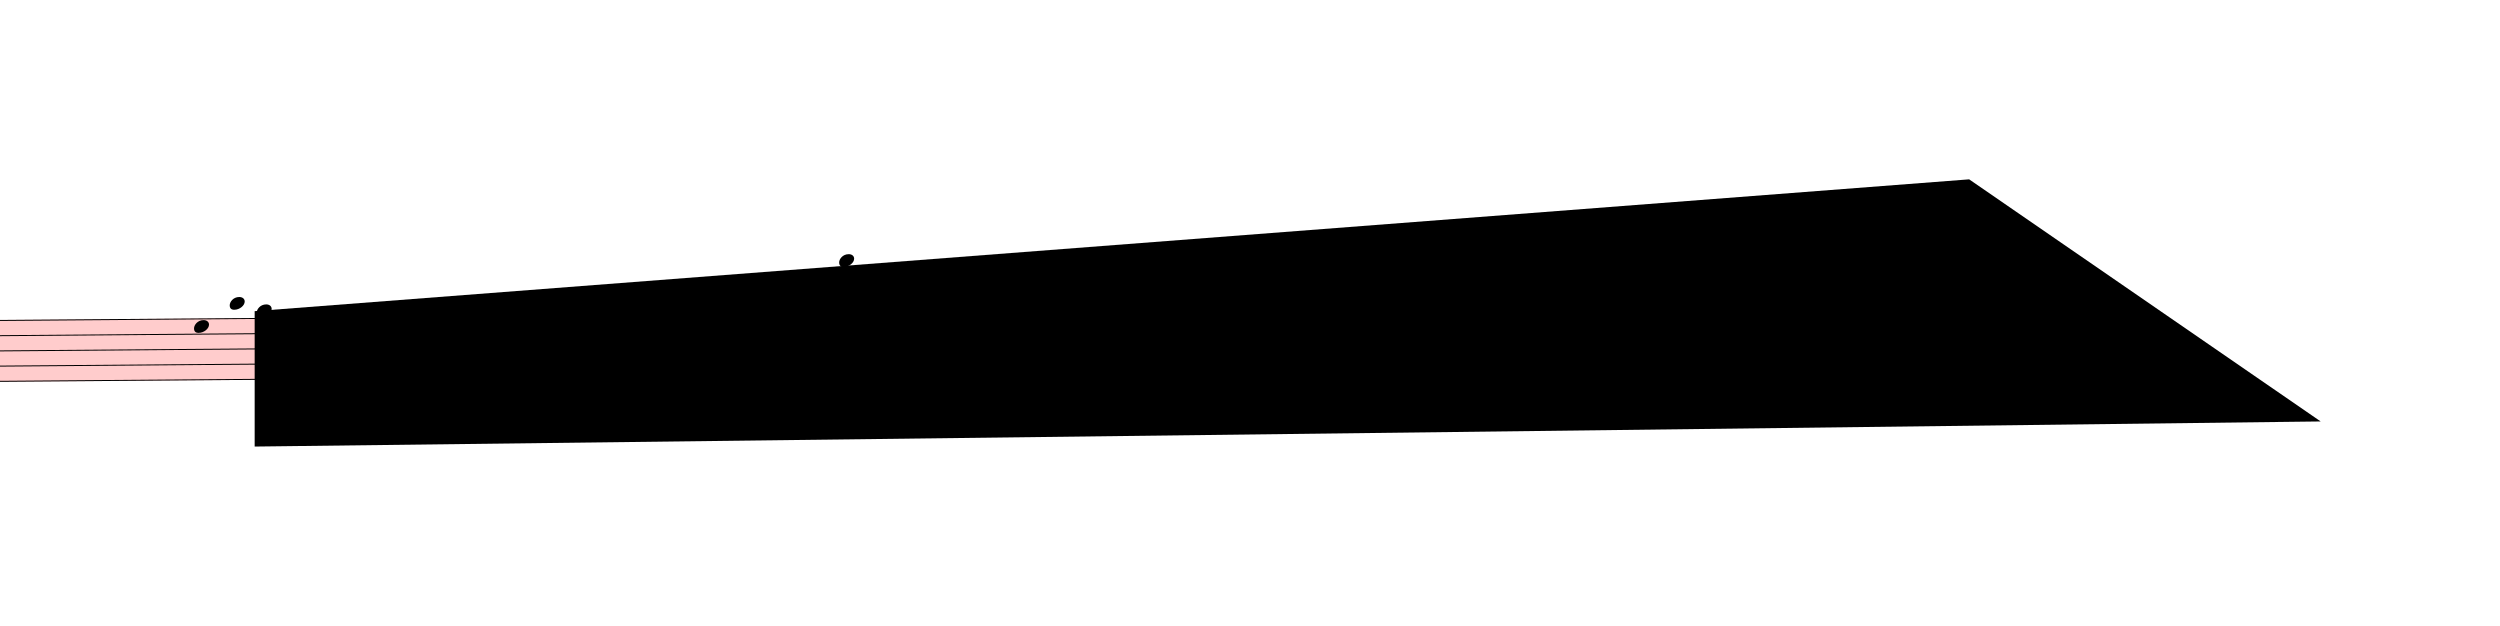
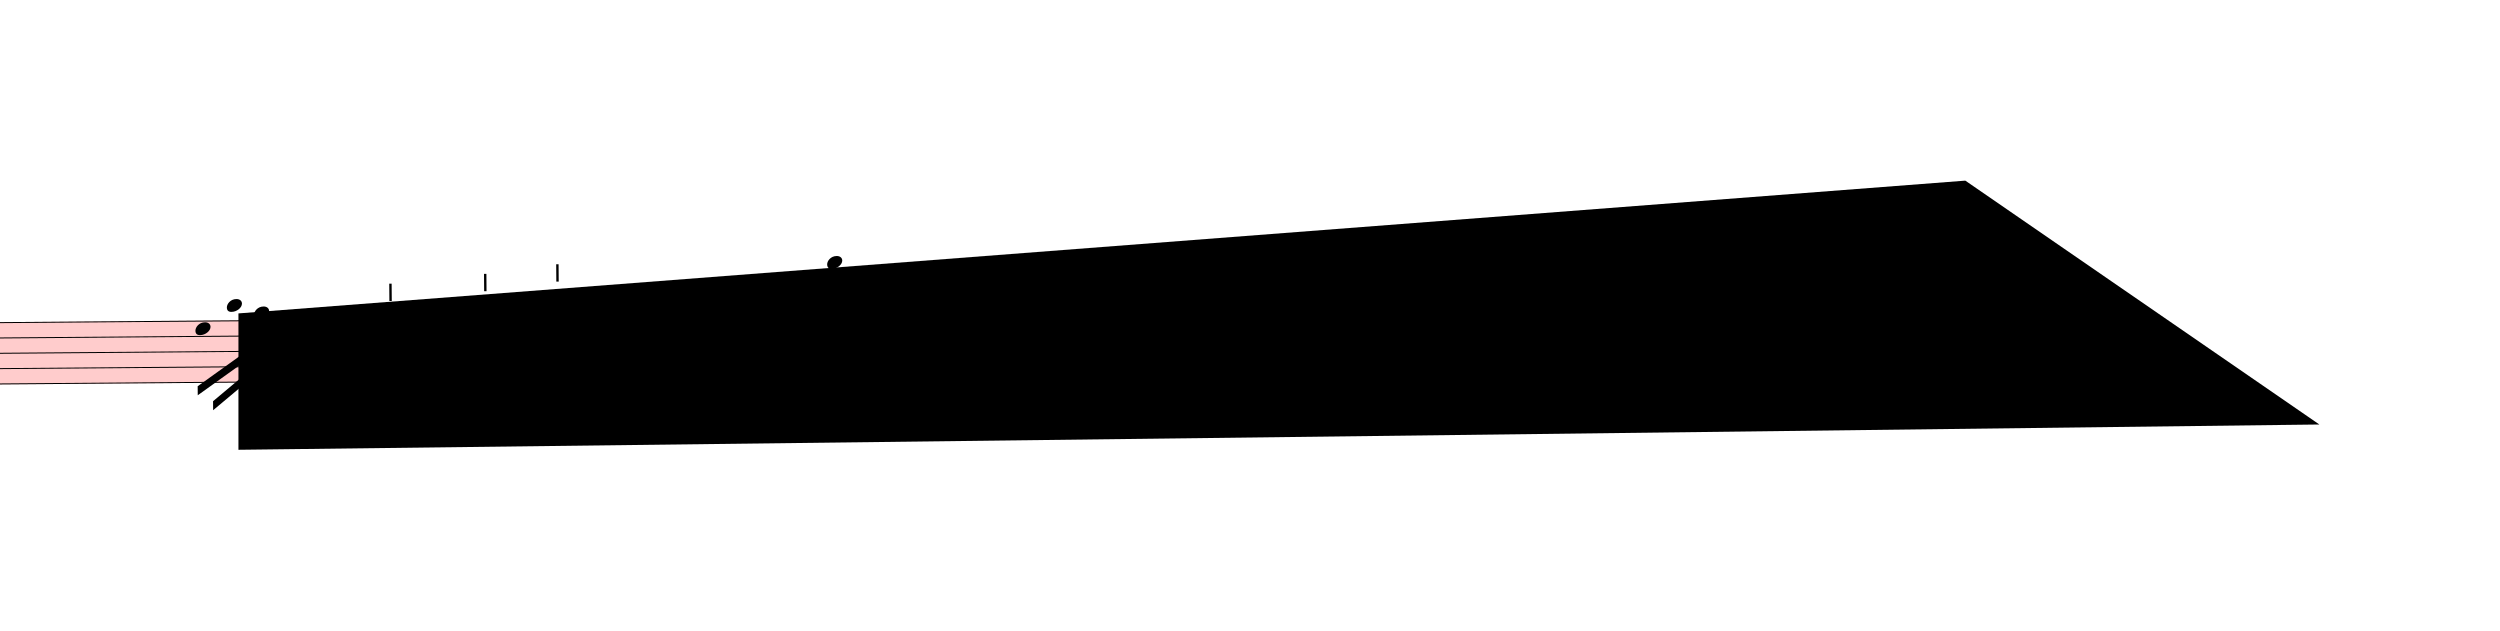
- <svg xmlns="http://www.w3.org/2000/svg" viewBox="3717 15453 25092 6282" version="1.1" overflow="visible">
+ <svg xmlns="http://www.w3.org/2000/svg" viewBox="3897 15453 24912 6282" version="1.1" overflow="visible">
  <defs>
    <style type="text/css">
    /* .staff * {
      fill: #000;
      stroke: #000;
    }

    .deletionBack {
      fill: #00000033;
    } */
  </style>
    <symbol id="sym_notehead_quarter" viewBox="0 0 1000 1000" overflow="inherit">
      <path transform="scale(1,-1)" d="M0 -39c0 68 73 172 200 172c66 0 114 -37 114 -95c0 -84 -106 -171 -218 -171c-64 0 -96 30 -96 94z" />
    </symbol>
    <symbol id="sym_flag_eighth_down" viewBox="0 0 1000 1000" overflow="inherit">
      <path transform="scale(1,-1)" d="M179 646c-4 8 -17 30 -18 33l-4 10c0 3 2 5 5 5s7 -2 13 -7c23 -33 46 -81 66 -132c22 -57 35 -125 35 -163c0 -104 -60 -183 -122 -241c-63 -59 -57 -53 -61 -56c-38 -34 -63 -95 -71 -95h-22v190c40 7 69 11 87 16c88 27 168 95 168 200c0 30 -12 89 -30 138 c-17 47 -31 73 -46 102z" />
    </symbol>
    <symbol id="sym_flag_16th_down" viewBox="0 0 1000 1000" overflow="inherit">
      <path transform="scale(1,-1)" d="M216 730c-5 8 -10 13 -11 16l-4 10c0 3 2 5 5 5s7 -2 13 -7c35 -42 57 -101 57 -172c0 -34 -6 -65 -17 -94c10 -31 17 -64 17 -96c0 -104 -60 -183 -122 -241c-63 -59 -57 -53 -61 -56c-38 -34 -63 -95 -71 -95h-22v190v190c40 7 69 11 87 16c116 36 175 111 175 197 c0 44 -15 91 -46 137zM248 463c-23 -48 -58 -89 -94 -122c-63 -59 -57 -53 -61 -56c-30 -27 -44 -71 -53 -88c20 3 36 6 47 9c88 27 168 95 168 200c0 19 -3 39 -7 57z" />
    </symbol>
    <symbol id="sym_accid_s" viewBox="0 0 1000 1000" overflow="inherit">
      <path transform="scale(1,-1)" d="M136 186v169h17v-164l44 14v-91l-44 -14v-165l44 12v-91l-44 -13v-155h-17v150l-76 -22v-155h-17v149l-43 -13v90l43 14v167l-43 -14v92l43 13v169h17v-163zM60 73v-167l76 22v168z" />
    </symbol>
+     <symbol id="articStroke-symbol" viewBox="0 0 1000 1000" overflow="inherit">
+       <path transform="scale(1,-1)" d="M0 0v240h33v-240h-33z" />
+     </symbol>
  </defs>
  <g class="rastrums">
    <g class="rastrum" data-id="r76177006-c643-4de0-83e1-626b2ed4be16" style="transform: rotate(-0.45deg); transform-origin: 2097px 18693px;">
      <g class="rastrum bounding-box" data-id="bbox-r76177006-c643-4de0-83e1-626b2ed4be16">
        <rect x="2097" y="18693" width="22320" height="621" fill="#ff000033" />
      </g>
      <path d="M2097 18698 L24417 18698" stroke-width="10" stroke="black" />
      <path d="M2097 18850.75 L24417 18850.75" stroke-width="10" stroke="black" />
      <path d="M2097 19003.5 L24417 19003.5" stroke-width="10" stroke="black" />
      <path d="M2097 19156.25 L24417 19156.25" stroke-width="10" stroke="black" />
      <path d="M2097 19309 L24417 19309" stroke-width="10" stroke="black" />
    </g>
  </g>
  <g class="draft" data-label="3" data-id="de0c491d4-3aa4-473c-9a76-d38472928855">
    <g class="system" data-id="sa81ae6c1-9a88-44a3-b121-277a678ec4b4">
      <g class="staff" data-n="1" data-rastrum="r76177006-c643-4de0-83e1-626b2ed4be16" style="transform: rotate(-0.45deg); transform-origin: 2097px 18693px;">
        <g class="note" data-id="d2899892d-f7cb-4943-bdfd-164bdea1044d" data-stem.dir="down">
          <g class="notehead">
-             <use href="#sym_notehead_quarter" height="480px" width="480px" x="5517" y="18774.375" />
-           </g>
-           <g class="stem">
-             <path d="M5517 18774.375 L5517 18850.75" stroke-width="14" />
+             <use href="#sym_notehead_quarter" height="480px" width="480px" x="5697" y="18774.375" />
+           </g>
+           <g class="stem">
+             <path d="M5697 18774.375 L5697 19156.25" stroke-width="14" />
          </g>
        </g>
        <g class="note" data-id="df6aa2459-ee16-48db-9c33-3b9e76851b73" data-stem.dir="down">
          <g class="notehead">
-             <use href="#sym_notehead_quarter" height="480px" width="480px" x="5877" y="18545.25" />
-           </g>
-           <g class="ledgerLines above">
-             <path d="M5838 18545.25 L6066 18545.25" stroke-width="18" />
-           </g>
-           <g class="stem">
-             <path d="M5877 18545.25 L5877 18621.625" stroke-width="14" />
+             <use href="#sym_notehead_quarter" height="480px" width="480px" x="6012" y="18545.25" />
+           </g>
+           <g class="ledgerLines above">
+             <path d="M5973 18545.25 L6201 18545.25" stroke-width="18" />
+           </g>
+           <g class="stem">
+             <path d="M6012 18545.25 L6012 18850.75" stroke-width="14" />
          </g>
        </g>
        <g class="note" data-id="d1c6bed1c-9488-4f77-b6e3-587cbf76e4cf" data-stem.dir="down">
          <g class="notehead">
-             <use href="#sym_notehead_quarter" height="480px" width="480px" x="6147" y="18621.625" />
+             <use href="#sym_notehead_quarter" height="480px" width="480px" x="6282" y="18621.625" />
          </g>
          <g class="ledgerLines above" />
          <g class="stem">
-             <path d="M6147 18621.625 L6147 18698" stroke-width="14" />
+             <path d="M6282 18621.625 L6282 18850.75" stroke-width="14" />
          </g>
        </g>
        <g class="note" data-id="d68ce8c83-9896-4926-99c6-2cb95f57456a" data-stem.dir="down">
          <g class="notehead">
-             <use href="#sym_notehead_quarter" height="480px" width="480px" x="7047" y="18774.375" />
-           </g>
-           <g class="stem">
-             <path d="M7047 18774.375 L7047 18927.125" stroke-width="14" />
+             <use href="#sym_notehead_quarter" height="480px" width="480px" x="7254" y="18774.375" />
+           </g>
+           <g class="stem">
+             <path d="M7254 18774.375 L7254 19003.5" stroke-width="14" />
          </g>
        </g>
        <g class="note" data-id="d928c4310-d430-4b95-ab2c-86591281c20c" data-stem.dir="down">
          <g class="notehead">
-             <use href="#sym_notehead_quarter" height="480px" width="480px" x="8127" y="18698" />
-           </g>
-           <g class="stem">
-             <path d="M8127 18698 L8127 18774.375" stroke-width="14" />
+             <use href="#sym_notehead_quarter" height="480px" width="480px" x="8307" y="18698" />
+           </g>
+           <g class="stem">
+             <path d="M8307 18698 L8307 18927.125" stroke-width="14" />
          </g>
        </g>
        <g class="note" data-id="ddfcad9a1-1ad5-4cb4-993d-010943caed71" data-stem.dir="down">
          <g class="notehead">
-             <use href="#sym_notehead_quarter" height="480px" width="480px" x="8667" y="18621.625" />
+             <use href="#sym_notehead_quarter" height="480px" width="480px" x="8802" y="18621.625" />
          </g>
          <g class="ledgerLines above" />
          <g class="stem">
-             <path d="M8667 18621.625 L8667 18774.375" stroke-width="14" />
+             <path d="M8802 18621.625 L8802 19003.5" stroke-width="14" />
          </g>
        </g>
        <g class="note" data-id="d779460e5-b084-4ec0-bef6-4ef9b027842f" data-stem.dir="down">
          <g class="notehead">
            <use href="#sym_notehead_quarter" height="480px" width="480px" x="10107" y="18621.625" />
          </g>
          <g class="ledgerLines above" />
          <g class="stem">
            <path d="M10107 18621.625 L10107 18698" stroke-width="14" />
          </g>
        </g>
        <g class="note" data-id="d901eee8c-ec0c-4511-849e-fb994df56103" data-stem.dir="down">
          <g class="notehead">
            <use href="#sym_notehead_quarter" height="480px" width="480px" x="10557" y="18392.5" />
          </g>
          <g class="ledgerLines above">
            <path d="M10518 18545.25 L10746 18545.25" stroke-width="18" />
            <path d="M10518 18392.5 L10746 18392.5" stroke-width="18" />
          </g>
          <g class="stem">
            <path d="M10557 18392.5 L10557 18468.875" stroke-width="14" />
          </g>
        </g>
        <g class="note" data-id="d227787f9-1592-4efa-87fa-e90c034c1227" data-stem.dir="down">
          <g class="notehead">
            <use href="#sym_notehead_quarter" height="480px" width="480px" x="10917" y="18545.25" />
          </g>
          <g class="ledgerLines above">
            <path d="M10878 18545.25 L11106 18545.25" stroke-width="18" />
          </g>
          <g class="stem">
            <path d="M10917 18545.25 L10917 18698" stroke-width="14" />
          </g>
        </g>
        <g class="note" data-id="dde48b059-1754-45ff-aa19-d1b714b6344e" data-stem.dir="down">
          <g class="notehead">
            <use href="#sym_notehead_quarter" height="480px" width="480px" x="11457" y="18468.875" />
          </g>
          <g class="ledgerLines above">
            <path d="M11418 18545.25 L11646 18545.25" stroke-width="18" />
          </g>
          <g class="stem">
            <path d="M11457 18468.875 L11457 18545.25" stroke-width="14" />
          </g>
        </g>
        <g class="note" data-id="d31dc05ca-f7ba-460f-bd61-dfb8ee4de4ae" data-stem.dir="down">
          <g class="notehead">
            <use href="#sym_notehead_quarter" height="480px" width="480px" x="11997" y="18163.375" />
          </g>
          <g class="ledgerLines above">
            <path d="M11958 18545.25 L12186 18545.25" stroke-width="18" />
            <path d="M11958 18392.5 L12186 18392.5" stroke-width="18" />
            <path d="M11958 18239.75 L12186 18239.75" stroke-width="18" />
          </g>
          <g class="stem">
            <path d="M11997 18163.375 L11997 18468.875" stroke-width="14" />
          </g>
        </g>
        <g class="note" data-id="d3a93e1d4-f28c-4977-99a1-794cb126b6e2" data-stem.dir="down">
          <g class="notehead">
            <use href="#sym_notehead_quarter" height="480px" width="480px" x="12267" y="18316.125" />
          </g>
          <g class="ledgerLines above">
            <path d="M12228 18545.25 L12456 18545.25" stroke-width="18" />
            <path d="M12228 18392.5 L12456 18392.5" stroke-width="18" />
          </g>
          <g class="stem">
            <path d="M12267 18316.125 L12267 18621.625" stroke-width="14" />
          </g>
        </g>
        <g class="note" data-id="dc2b65838-b95d-47b9-ae80-d6920d31a1ee" data-stem.dir="down">
          <g class="notehead">
            <use href="#sym_notehead_quarter" height="480px" width="480px" x="12987" y="18392.5" />
          </g>
          <g class="ledgerLines above">
            <path d="M12948 18545.25 L13176 18545.25" stroke-width="18" />
            <path d="M12948 18392.5 L13176 18392.5" stroke-width="18" />
          </g>
          <g class="stem">
            <path d="M12987 18392.5 L12987 18468.875" stroke-width="14" />
          </g>
        </g>
        <g class="note" data-id="dce933865-44d4-4096-adab-0068ddaa56cc" data-stem.dir="down">
          <g class="notehead">
            <use href="#sym_notehead_quarter" height="480px" width="480px" x="13482" y="18545.25" />
          </g>
          <g class="ledgerLines above">
            <path d="M13443 18545.25 L13671 18545.25" stroke-width="18" />
          </g>
          <g class="stem">
            <path d="M13482 18545.25 L13482 18621.625" stroke-width="14" />
          </g>
        </g>
        <g class="note" data-id="dd0ab8c8f-2bb8-48b7-9adc-62882f26fa03" data-stem.dir="down">
          <g class="notehead">
            <use href="#sym_notehead_quarter" height="480px" width="480px" x="14337" y="18316.125" />
          </g>
          <g class="ledgerLines above">
            <path d="M14298 18545.25 L14526 18545.25" stroke-width="18" />
            <path d="M14298 18392.5 L14526 18392.5" stroke-width="18" />
          </g>
          <g class="stem">
            <path d="M14337 18316.125 L14337 18392.5" stroke-width="14" />
          </g>
        </g>
        <g class="note" data-id="d3ab91474-af6e-46c9-8ae3-c63cd4e23a1d" data-stem.dir="down">
          <g class="notehead">
            <use href="#sym_notehead_quarter" height="480px" width="480px" x="14877" y="18468.875" />
          </g>
          <g class="ledgerLines above">
            <path d="M14838 18545.25 L15066 18545.25" stroke-width="18" />
          </g>
          <g class="stem">
            <path d="M14877 18468.875 L14877 18545.25" stroke-width="14" />
          </g>
        </g>
        <g class="note" data-id="d23c09d71-015d-4ea8-8498-59a511fadc6a" data-stem.dir="down">
          <g class="notehead">
            <use href="#sym_notehead_quarter" height="480px" width="480px" x="16497" y="18316.125" />
          </g>
          <g class="ledgerLines above">
            <path d="M16458 18545.25 L16686 18545.25" stroke-width="18" />
            <path d="M16458 18392.5 L16686 18392.5" stroke-width="18" />
          </g>
          <g class="stem">
            <path d="M16497 18316.125 L16497 18392.5" stroke-width="14" />
          </g>
        </g>
        <g class="note" data-id="d01117eb9-34b9-4ed6-9417-163cc9754662" data-stem.dir="down">
          <g class="notehead">
            <use href="#sym_notehead_quarter" height="480px" width="480px" x="17127" y="18392.5" />
          </g>
          <g class="ledgerLines above">
            <path d="M17088 18545.25 L17316 18545.25" stroke-width="18" />
            <path d="M17088 18392.5 L17316 18392.5" stroke-width="18" />
          </g>
          <g class="stem">
            <path d="M17127 18392.5 L17127 18468.875" stroke-width="14" />
          </g>
        </g>
        <g class="note" data-id="d7f6308c3-268e-423e-8be2-b5b0318f45da" data-stem.dir="down">
          <g class="notehead">
            <use href="#sym_notehead_quarter" height="480px" width="480px" x="17937" y="18545.25" />
          </g>
          <g class="ledgerLines above">
            <path d="M17898 18545.25 L18126 18545.25" stroke-width="18" />
          </g>
          <g class="stem">
            <path d="M17937 18545.25 L17937 18621.625" stroke-width="14" />
          </g>
        </g>
        <g class="note" data-id="d2a57a267-0cad-4a19-8b8e-c07e638a1e80" data-stem.dir="down">
          <g class="notehead">
            <use href="#sym_notehead_quarter" height="480px" width="480px" x="19017" y="18698" />
          </g>
          <g class="stem">
            <path d="M19017 18698 L19017 19079.875" stroke-width="14" />
          </g>
        </g>
        <g class="note" data-id="de027a7f3-e709-4131-a78d-060e160bac29" data-stem.dir="down">
          <g class="notehead">
            <use href="#sym_notehead_quarter" height="480px" width="480px" x="19737" y="18163.375" />
          </g>
          <g class="ledgerLines above">
            <path d="M19698 18545.25 L19926 18545.25" stroke-width="18" />
            <path d="M19698 18392.5 L19926 18392.5" stroke-width="18" />
            <path d="M19698 18239.75 L19926 18239.75" stroke-width="18" />
          </g>
          <g class="stem">
            <path d="M19737 18163.375 L19737 18316.125" stroke-width="14" />
          </g>
        </g>
        <g class="note" data-id="d30125d81-2274-4d96-b0d1-24e580c7644e" data-stem.dir="down">
          <g class="notehead">
            <use href="#sym_notehead_quarter" height="480px" width="480px" x="20367" y="18316.125" />
          </g>
          <g class="ledgerLines above">
            <path d="M20328 18545.25 L20556 18545.25" stroke-width="18" />
            <path d="M20328 18392.5 L20556 18392.5" stroke-width="18" />
          </g>
          <g class="stem">
            <path d="M20367 18316.125 L20367 18392.5" stroke-width="14" />
          </g>
        </g>
        <g class="note" data-id="d93b17160-a78f-4272-8e6f-9fbad9d2be02" data-stem.dir="down">
          <g class="notehead">
            <use href="#sym_notehead_quarter" height="480px" width="480px" x="21627" y="18850.75" />
          </g>
          <g class="stem">
            <path d="M21627 18850.75 L21627 18927.125" stroke-width="14" />
            <g class="flag down">
              <use href="#sym_flag_eighth_down" height="480px" width="480px" x="21620" y="18927.125" />
            </g>
          </g>
        </g>
        <g class="note" data-id="dd85ef00e-831c-46c5-83b2-cc6287f81fef" data-stem.dir="down">
          <g class="notehead">
            <use href="#sym_notehead_quarter" height="480px" width="480px" x="22617" y="18545.25" />
          </g>
          <g class="ledgerLines above">
            <path d="M22578 18545.25 L22806 18545.25" stroke-width="18" />
          </g>
          <g class="stem">
            <path d="M22617 18545.25 L22617 18621.625" stroke-width="14" />
            <g class="flag down">
              <use href="#sym_flag_16th_down" height="480px" width="480px" x="22610" y="18621.625" />
            </g>
          </g>
        </g>
        <g class="note" data-id="d138e12b6-bfff-4c99-a2b3-9eed4a05d44c" data-stem.dir="down">
          <g class="notehead">
            <use href="#sym_notehead_quarter" height="480px" width="480px" x="22887" y="18621.625" />
          </g>
          <g class="ledgerLines above" />
          <g class="stem">
            <path d="M22887 18621.625 L22887 18698" stroke-width="14" />
            <g class="flag down">
              <use href="#sym_flag_eighth_down" height="480px" width="480px" x="22880" y="18698" />
            </g>
          </g>
        </g>
        <g class="note" data-id="d928e9828-bf76-4866-88c1-93a616d879fa" data-stem.dir="down">
          <g class="notehead">
            <use href="#sym_notehead_quarter" height="480px" width="480px" x="23175" y="18468.875" />
          </g>
          <g class="ledgerLines above">
            <path d="M23136 18545.25 L23364 18545.25" stroke-width="18" />
          </g>
          <g class="stem">
            <path d="M23175 18468.875 L23175 18698" stroke-width="14" />
          </g>
        </g>
        <g class="note" data-id="de9993180-922f-4824-987c-742418b4c1cf" data-stem.dir="down">
          <g class="notehead">
            <use href="#sym_notehead_quarter" height="480px" width="480px" x="23697" y="18392.5" />
          </g>
          <g class="ledgerLines above">
            <path d="M23658 18545.25 L23886 18545.25" stroke-width="18" />
            <path d="M23658 18392.5 L23886 18392.5" stroke-width="18" />
          </g>
          <g class="stem">
            <path d="M23697 18392.5 L23697 18468.875" stroke-width="14" />
          </g>
        </g>
        <g class="accid" data-id="da1b3eff4-4d54-4e62-9d0c-f10b6df0531b">
-           <use href="#sym_accid_s" height="480px" width="480px" x="7767" y="18774.375" />
+           <use href="#sym_accid_s" height="480px" width="480px" x="7947" y="18774.375" />
        </g>
        <g class="accid" data-id="dc1a119e9-6d40-4e9a-9f38-71f14fdf634d">
          <use href="#sym_accid_s" height="480px" width="480px" x="9837" y="18621.625" />
        </g>
        <g class="dot augmentation" data-id="da3d81e49-05fd-42a6-85c1-2721bc062628" data-class="dot augmentation">
          <ellipse cx="13363" cy="18621.625" rx="29" ry="29" fill-opacity="1" stroke-opacity="1" />
        </g>
        <g class="dot augmentation" data-id="d17748dfb-5e09-4ce2-8864-7cadff359323" data-class="dot augmentation">
          <ellipse cx="14578" cy="18468.875" rx="29" ry="29" fill-opacity="1" stroke-opacity="1" />
        </g>
        <g class="dot augmentation" data-id="ddf60bd7c-d72c-4ace-ab8f-4542d95e96af" data-class="dot augmentation">
          <ellipse cx="17701" cy="18468.875" rx="29" ry="29" fill-opacity="1" stroke-opacity="1" />
        </g>
        <g class="dot augmentation" data-id="d466df3d1-c658-4ade-8edc-9107f14f4afa" data-class="dot augmentation">
          <ellipse cx="20005" cy="18316.125" rx="29" ry="29" fill-opacity="1" stroke-opacity="1" />
        </g>
        <g class="dot augmentation" data-id="dcbdf3ca2-97ca-4461-9177-cd85289d8f42" data-class="dot augmentation">
          <ellipse cx="22210" cy="18774.375" rx="29" ry="29" fill-opacity="1" stroke-opacity="1" />
        </g>
+         <g class="artic stroke" data-id="d58f2df32-60f3-4d06-aa19-91b94ded66b7" data-class="artic">
+           <use href="#articStroke-symbol" x="7632px" y="18513px" height="720px" width="720px" />
+         </g>
+         <g class="artic stroke" data-id="d3bc582de-517b-429c-bd84-26aed2c18018" data-class="artic">
+           <use href="#articStroke-symbol" x="8577px" y="18423px" height="720px" width="720px" />
+         </g>
+         <g class="artic stroke" data-id="d0187ddd1-2a3d-40c6-8c1e-8e16a457ebc9" data-class="artic">
+           <use href="#articStroke-symbol" x="9297px" y="18333px" height="720px" width="720px" />
+         </g>
      </g>
      <g class="barLine" data-id="dae0a45bf-fb7a-4d5f-953d-0350e3ac3245">
        <path d="M15892.2 18539.1 L15730.2 19739.7" stroke-width="27" />
      </g>
      <g class="barLine" data-id="dfadace30-bc08-450e-a020-18707ad350ae">
        <path d="M21169.8 18566.1 L20967.3 19362.6" stroke-width="27" />
      </g>
      <g class="barLine" data-id="deb736b26-160d-454f-8931-5bee447772f4">
        <path d="M23598.9 18363.6 L23329.8 19416.6" stroke-width="27" />
      </g>
      <g class="beam" data-id="bfbffdfce-f1ba-43af-90f1-2267f94bc5e8" style="transform: rotate(-0.45deg); transform-origin: 2097px 18693px;">
-         <polygon points="6111,19035 6111,19035 6111,19125 6111,19125" stroke-opacity="1" fill-opacity="1" />
+         <polygon points="5715,19347.3 6304.5,18931.5 6304.5,19021.5 5715,19437.3" stroke-opacity="1" fill-opacity="1" />
      </g>
      <g class="beam" data-id="b6051b42b-608c-4764-b28f-9c2aa6c9d12f" style="transform: rotate(-0.45deg); transform-origin: 2097px 18693px;">
-         <polygon points="6453,18981 6453,18981 6453,19071 6453,19071" stroke-opacity="1" fill-opacity="1" />
+         <polygon points="5867.1,19497.6 6423.3,19038.6 6423.3,19128.6 5867.1,19587.6" stroke-opacity="1" fill-opacity="1" />
      </g>
      <g class="beam" data-id="b168b290a-5d68-48b3-94ad-6c0f33339e6e" style="transform: rotate(-0.45deg); transform-origin: 2097px 18693px;">
        <polygon points="13734,18774 13734,18774 13734,18864 13734,18864" stroke-opacity="1" fill-opacity="1" />
      </g>
      <g class="beam" data-id="bf22d5f1c-9097-4b08-a936-44c5b3d66503" style="transform: rotate(-0.45deg); transform-origin: 2097px 18693px;">
        <polygon points="13860,18639 13860,18639 13860,18729 13860,18729" stroke-opacity="1" fill-opacity="1" />
      </g>
      <g class="beam" data-id="bf7aaddae-d0d2-49e7-936d-99a8c50ac26d" style="transform: rotate(-0.45deg); transform-origin: 2097px 18693px;">
        <polygon points="10791,18999 10791,18999 10791,19089 10791,19089" stroke-opacity="1" fill-opacity="1" />
      </g>
      <g class="beam" data-id="b04d50b73-577f-45bf-959f-3927719be7ef" style="transform: rotate(-0.45deg); transform-origin: 2097px 18693px;">
        <polygon points="11655,18999 11655,18999 11655,19089 11655,19089" stroke-opacity="1" fill-opacity="1" />
      </g>
      <g class="beam" data-id="ba0a366aa-f602-4be8-b010-95b180fef9c6" style="transform: rotate(-0.45deg); transform-origin: 2097px 18693px;">
        <polygon points="14949,18855 14949,18855 14949,18945 14949,18945" stroke-opacity="1" fill-opacity="1" />
      </g>
      <g class="beam" data-id="bf47e61ac-2c55-4df6-87bf-e2b77a6fd515" style="transform: rotate(-0.45deg); transform-origin: 2097px 18693px;">
        <polygon points="15030,18540 15030,18540 15030,18630 15030,18630" stroke-opacity="1" fill-opacity="1" />
      </g>
      <g class="beam" data-id="b418b2d21-3e53-4f47-a4c0-80cf1f9f010c" style="transform: rotate(-0.45deg); transform-origin: 2097px 18693px;">
        <polygon points="18333,18666 18333,18666 18333,18756 18333,18756" stroke-opacity="1" fill-opacity="1" />
      </g>
      <g class="beam" data-id="b8ba180f6-f8a1-438c-a223-dbb40cdfc65a" style="transform: rotate(-0.45deg); transform-origin: 2097px 18693px;">
        <polygon points="20439,18459 20439,18459 20439,18549 20439,18549" stroke-opacity="1" fill-opacity="1" />
      </g>
      <g class="beam" data-id="b314fc226-3da2-4a54-adda-b42e7c24f64e" style="transform: rotate(-0.45deg); transform-origin: 2097px 18693px;">
        <polygon points="20700,18288 20700,18288 20700,18378 20700,18378" stroke-opacity="1" fill-opacity="1" />
      </g>
    </g>
    <g class="deletions">
      <g data-id="x93082015-de70-4b27-a7fd-18578e66e6d1" data-class="del" class="del">
        <path data-id="x93082015-de70-4b27-a7fd-18578e66e6d1" d="M6273.0,18576.0 L23481.0,17253.0 L27009.0,19683.0 L6273.0,19935.0 Z" class="deletionBack" />
        <path d="M6273.0,18576.0 L27009.0,19683.0" stroke-width="9" class="deletionLine" />
        <path d="M23481.0,17253.0 L6273.0,19935.0" stroke-width="9" class="deletionLine" />
      </g>
    </g>
  </g>
</svg>
